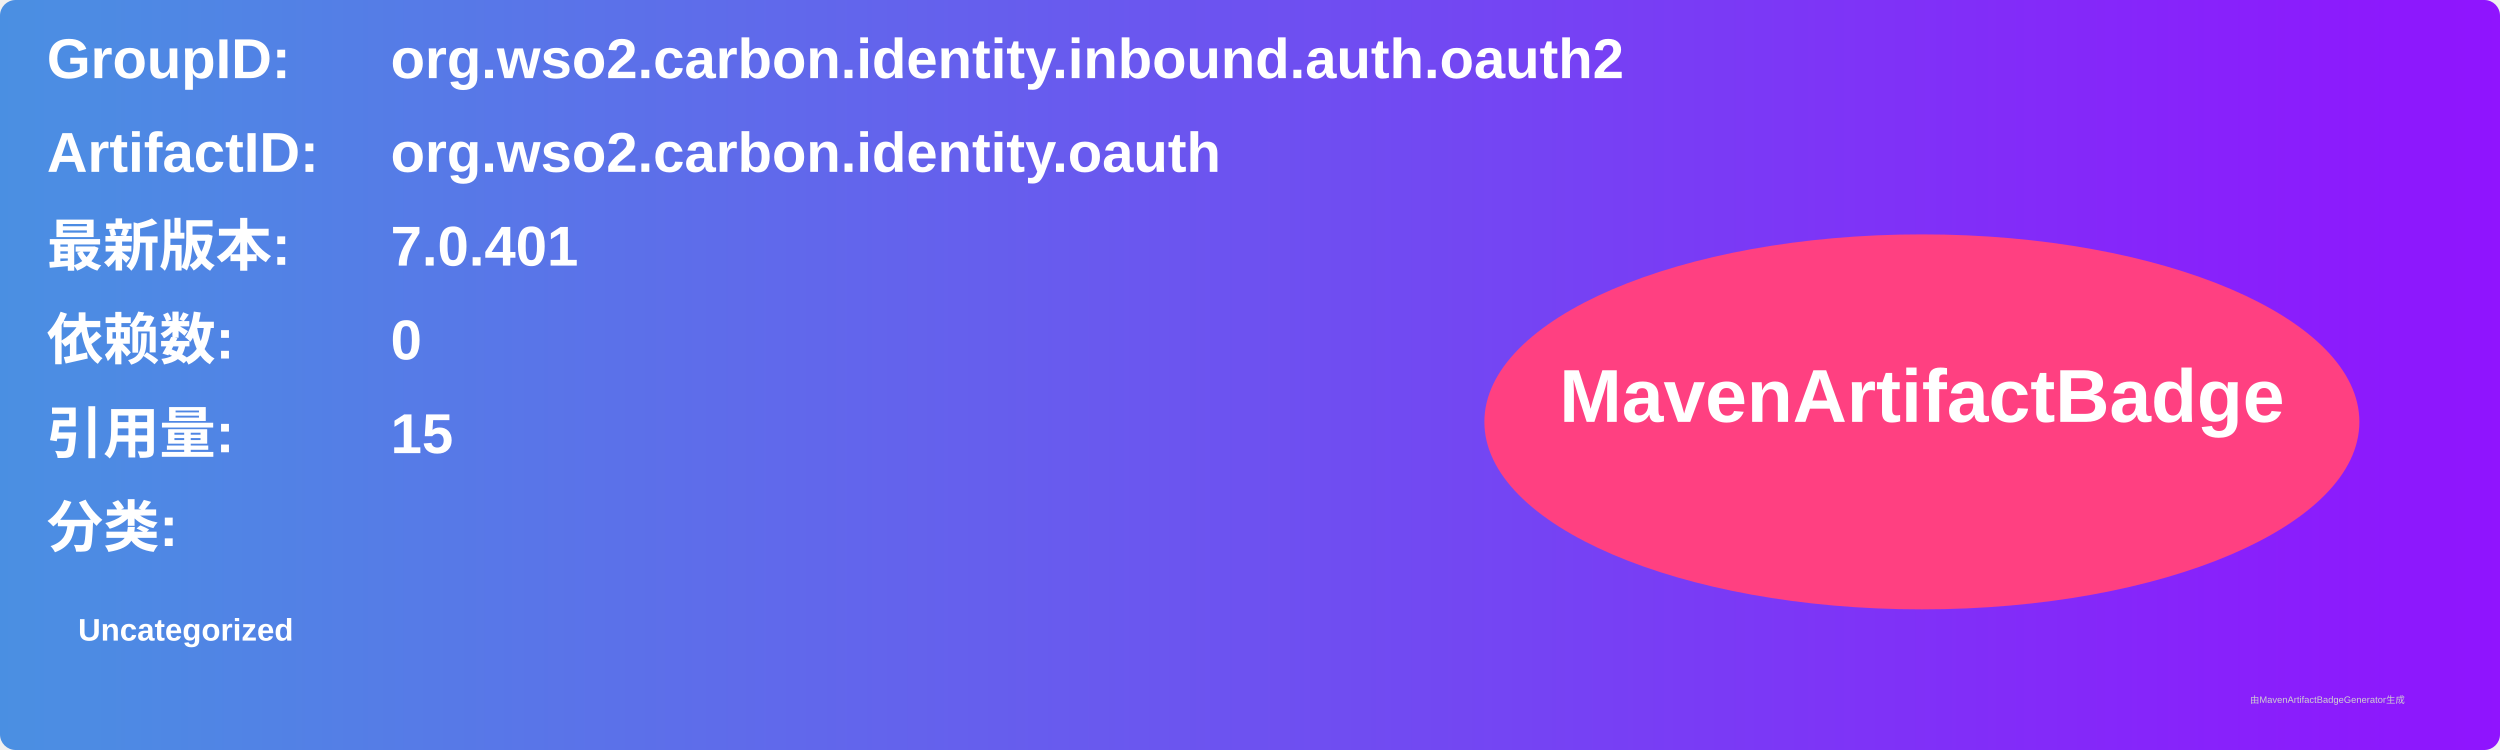
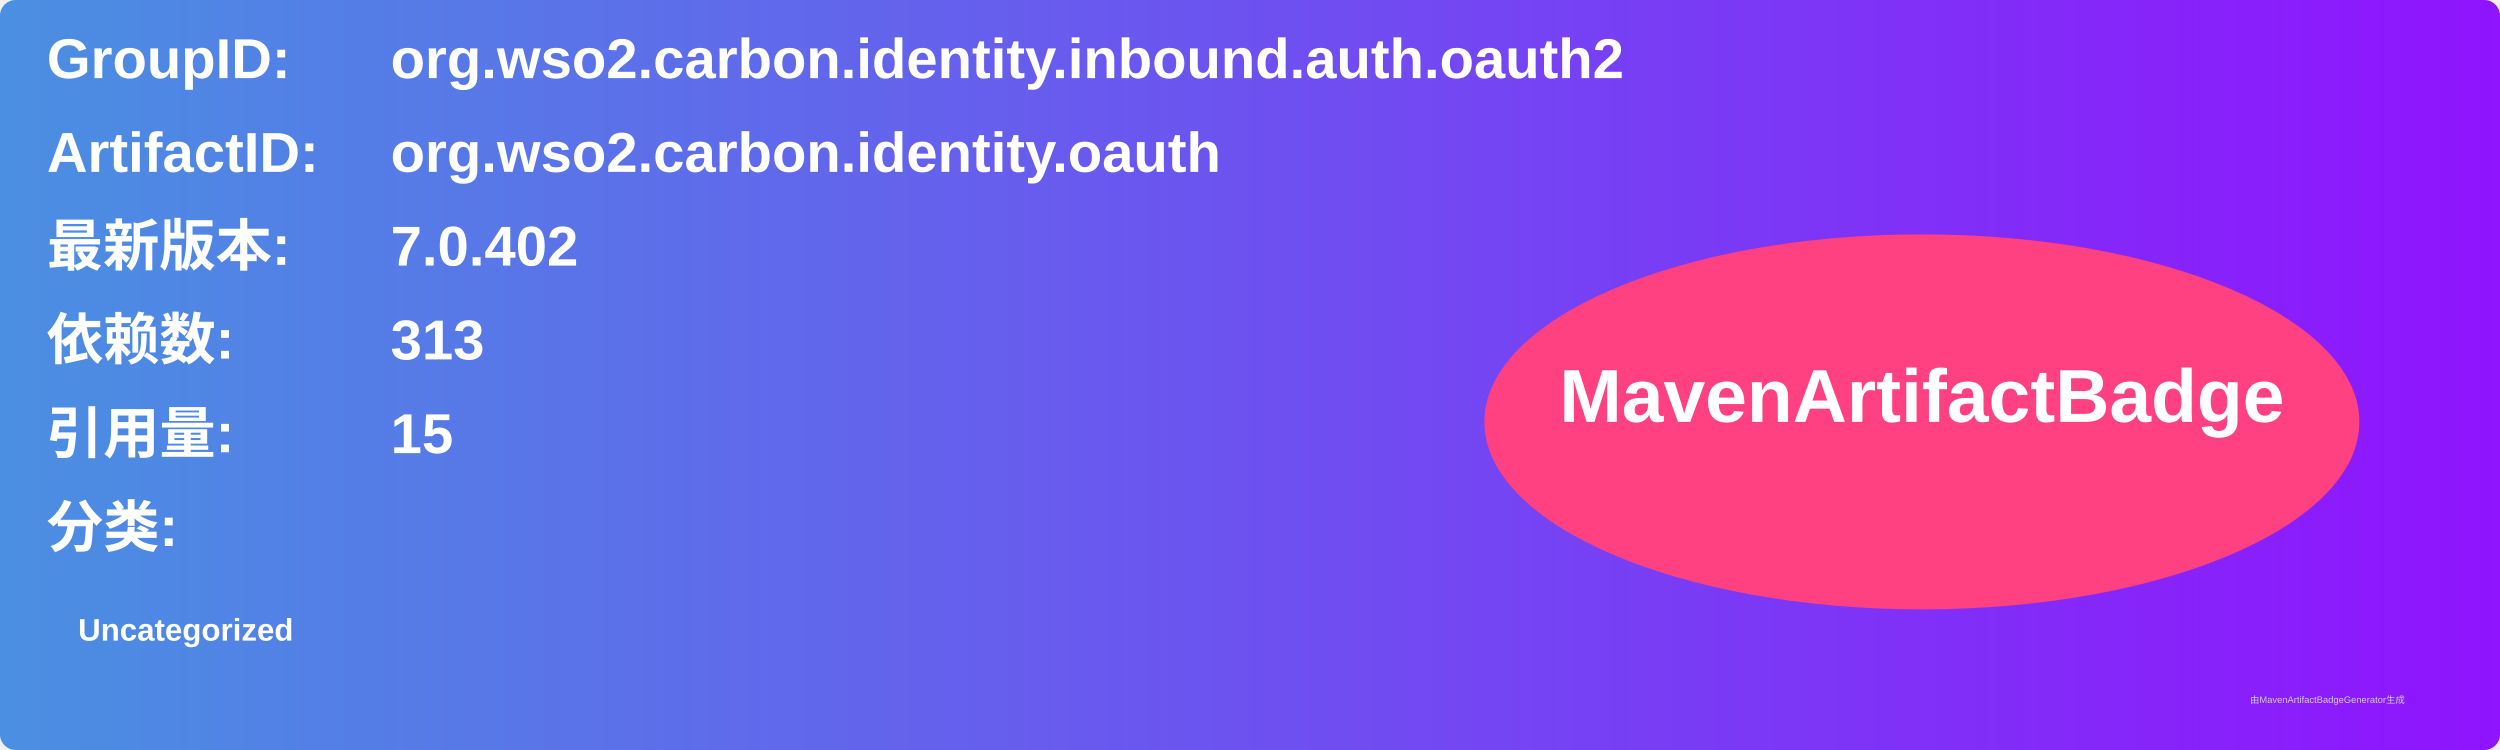
<svg xmlns="http://www.w3.org/2000/svg" width="800" height="240" viewBox="0 0 800 240">
  <linearGradient id="grad" x1="0%" y1="0%" x2="100%" y2="0%">
    <stop offset="0%" stop-color="#4a90e2" />
    <stop offset="100%" stop-color="#9013fe" />
  </linearGradient>
  <rect width="100%" height="100%" rx="5" ry="5" fill="url(#grad)" />
  <g transform="translate(15, 15)">
    <text x="0" y="10" font-family="Arial" font-size="18" fill="white" font-weight="bold" width="260">GroupID:</text>
    <text x="110" y="10" font-family="Arial" font-size="18" fill="white" font-weight="bold" width="460">org.wso2.carbon.identity.inbound.auth.oauth2</text>
    <text x="0" y="40" font-family="Arial" font-size="18" fill="white" font-weight="bold" width="260">ArtifactID:</text>
    <text x="110" y="40" font-family="Arial" font-size="18" fill="white" font-weight="bold" width="460">org.wso2.carbon.identity.oauth</text>
    <text x="0" y="70" font-family="Arial" font-size="18" fill="white" font-weight="bold">最新版本:</text>
    <text x="110" y="70" font-family="Arial" font-size="18" fill="white" font-weight="bold">
-       <tspan font-weight="bold">7.0.401</tspan>
+       <tspan font-weight="bold">7.0.402</tspan>
    </text>
    <text x="0" y="100" font-family="Arial" font-size="18" fill="white" font-weight="bold">依赖数: </text>
    <text x="110" y="100" font-family="Arial" font-size="18" fill="white">
-       <tspan font-weight="bold">0</tspan>
+       <tspan font-weight="bold">313</tspan>
    </text>
    <text x="0" y="130" font-family="Arial" font-size="18" fill="white" font-weight="bold">引用量: </text>
    <text x="110" y="130" font-family="Arial" font-size="18" fill="white">
      <tspan font-weight="bold">15</tspan>
    </text>
    <text x="0" y="160" font-family="Arial" font-size="18" fill="white" font-weight="bold">分类:</text>
    <text x="10" y="190" font-family="Arial" font-size="10" fill="white">
      <tspan font-weight="bold">Uncategorized</tspan>
    </text>
    <ellipse cx="600" cy="120" rx="140" ry="60" fill="#ff4081" />
    <text x="600" y="120" text-anchor="middle" font-family="Arial" font-size="24" fill="white" font-weight="bold">MavenArtifactBadge</text>
  </g>
  <text x="720" y="225" font-family="Arial" font-size="3" fill="#d0d0d0">由MavenArtifactBadgeGenerator生成</text>
</svg>
